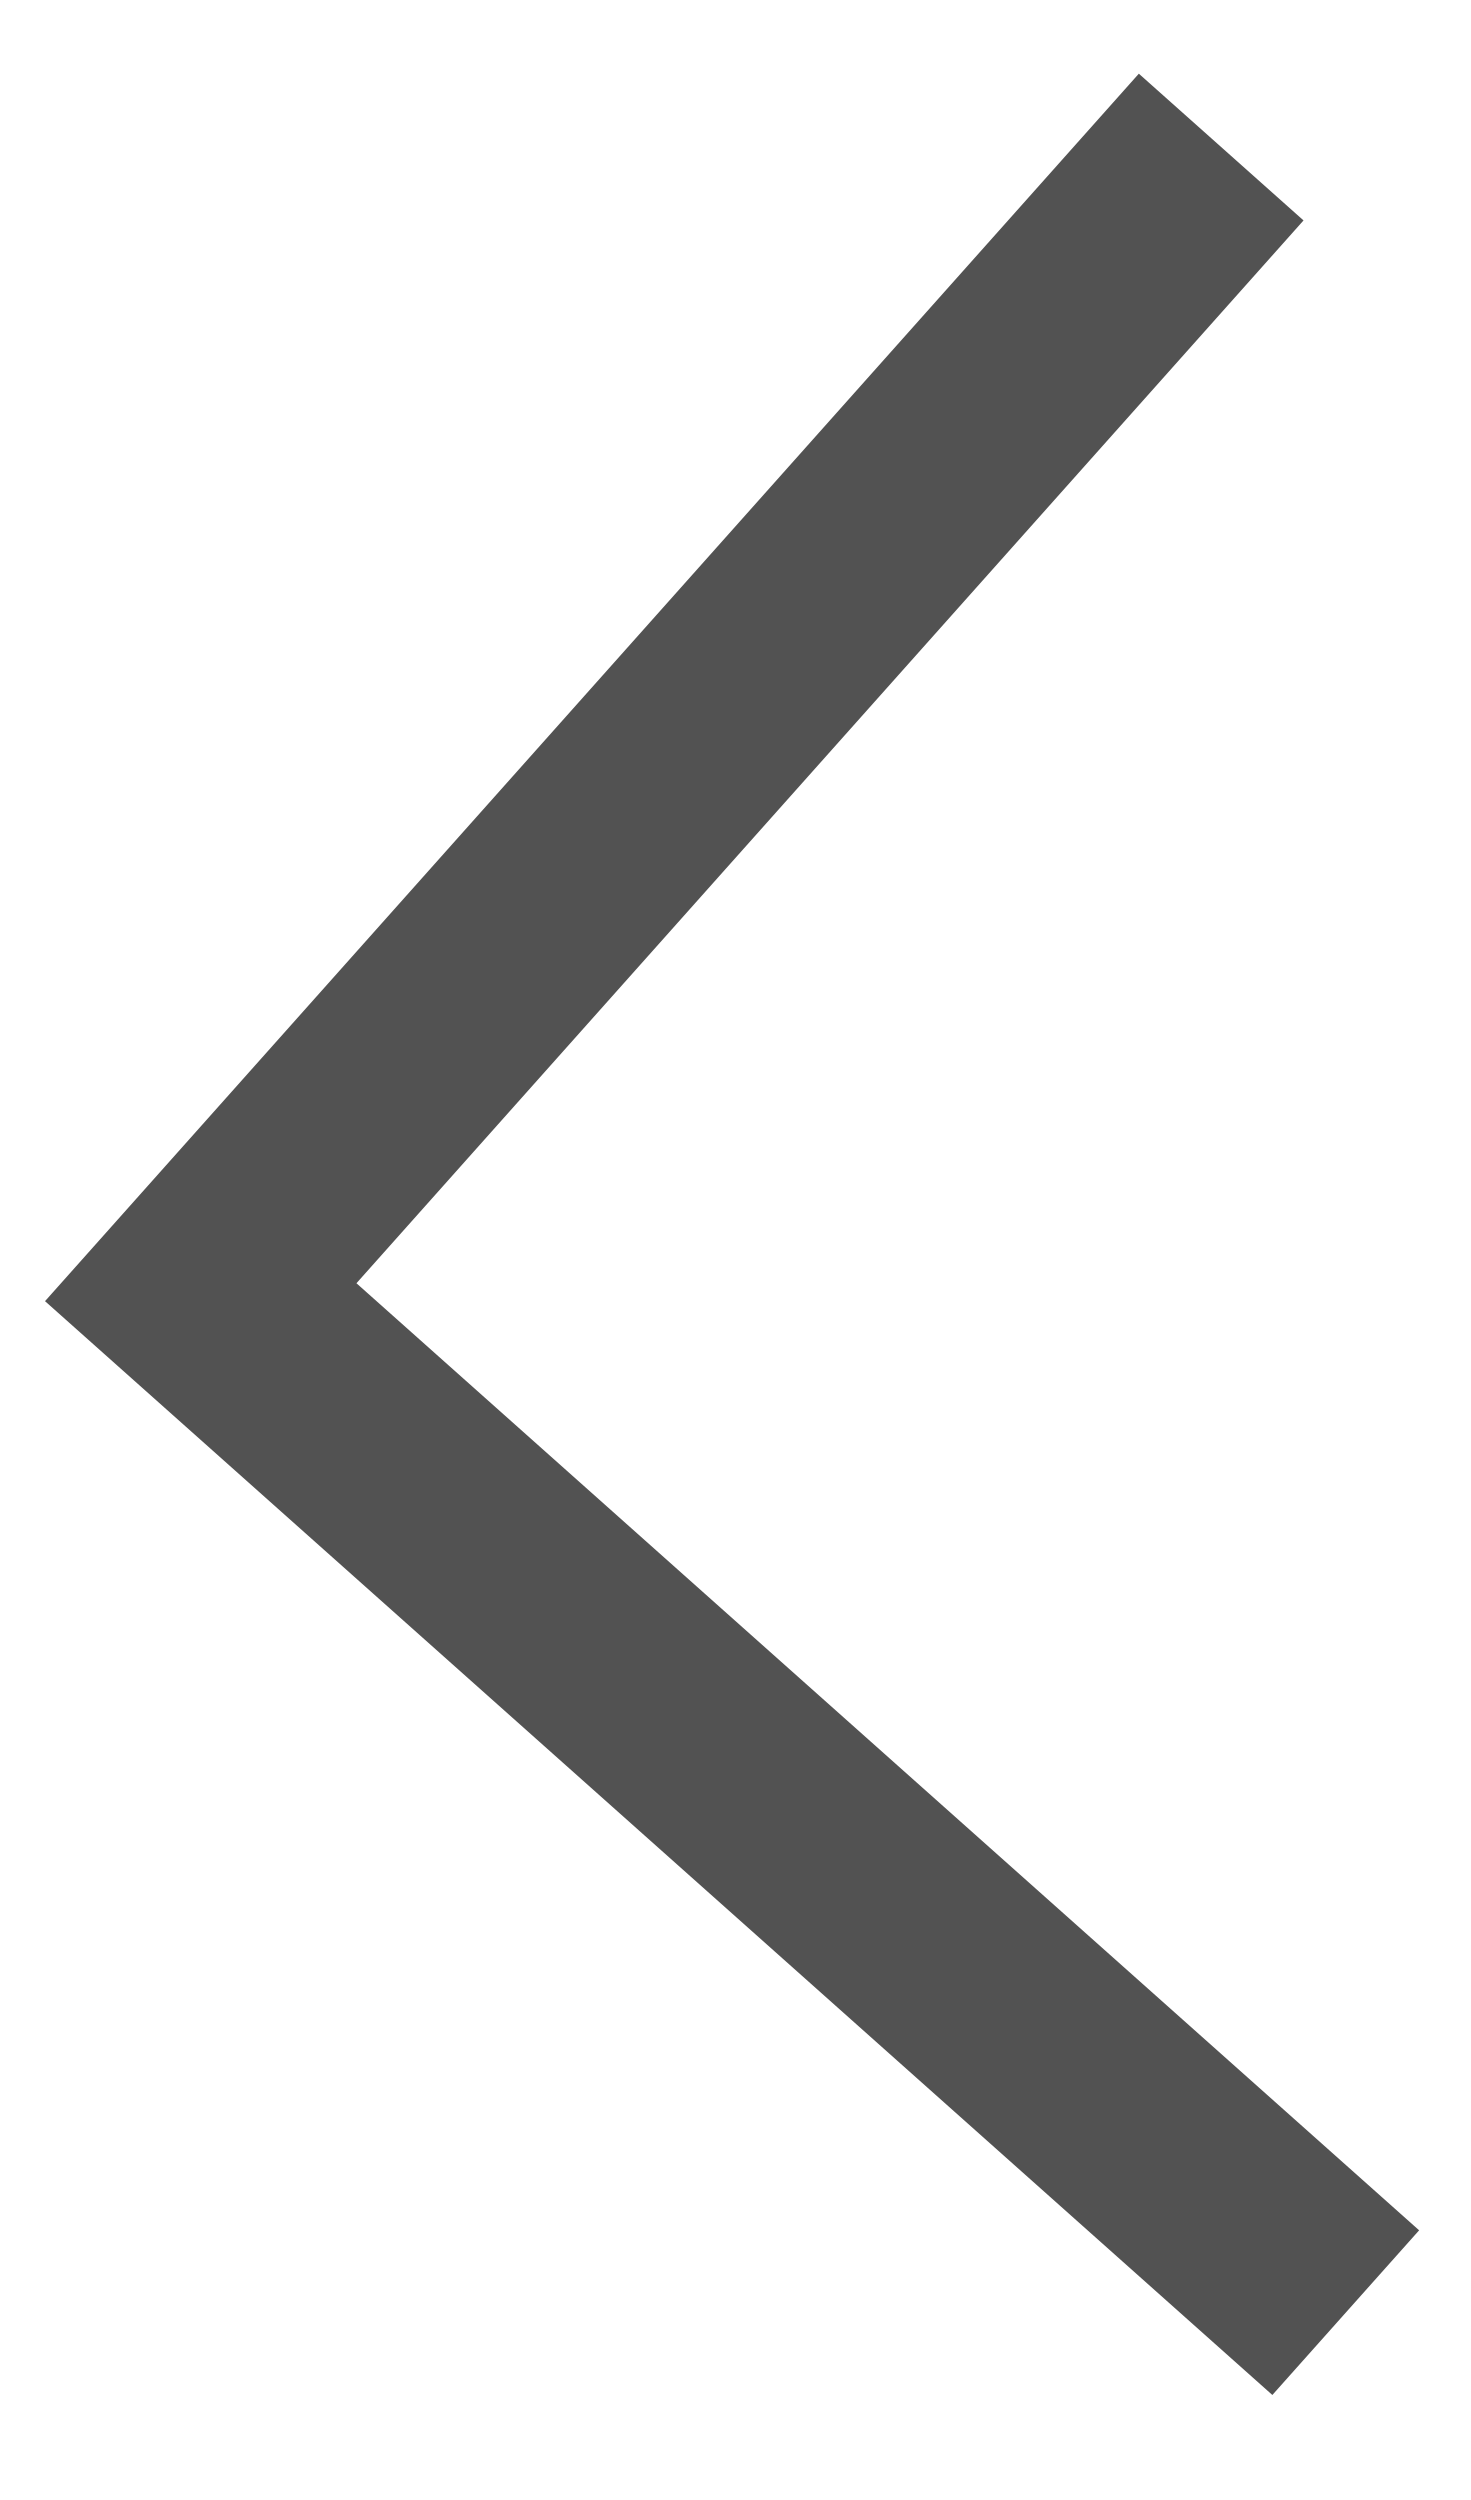
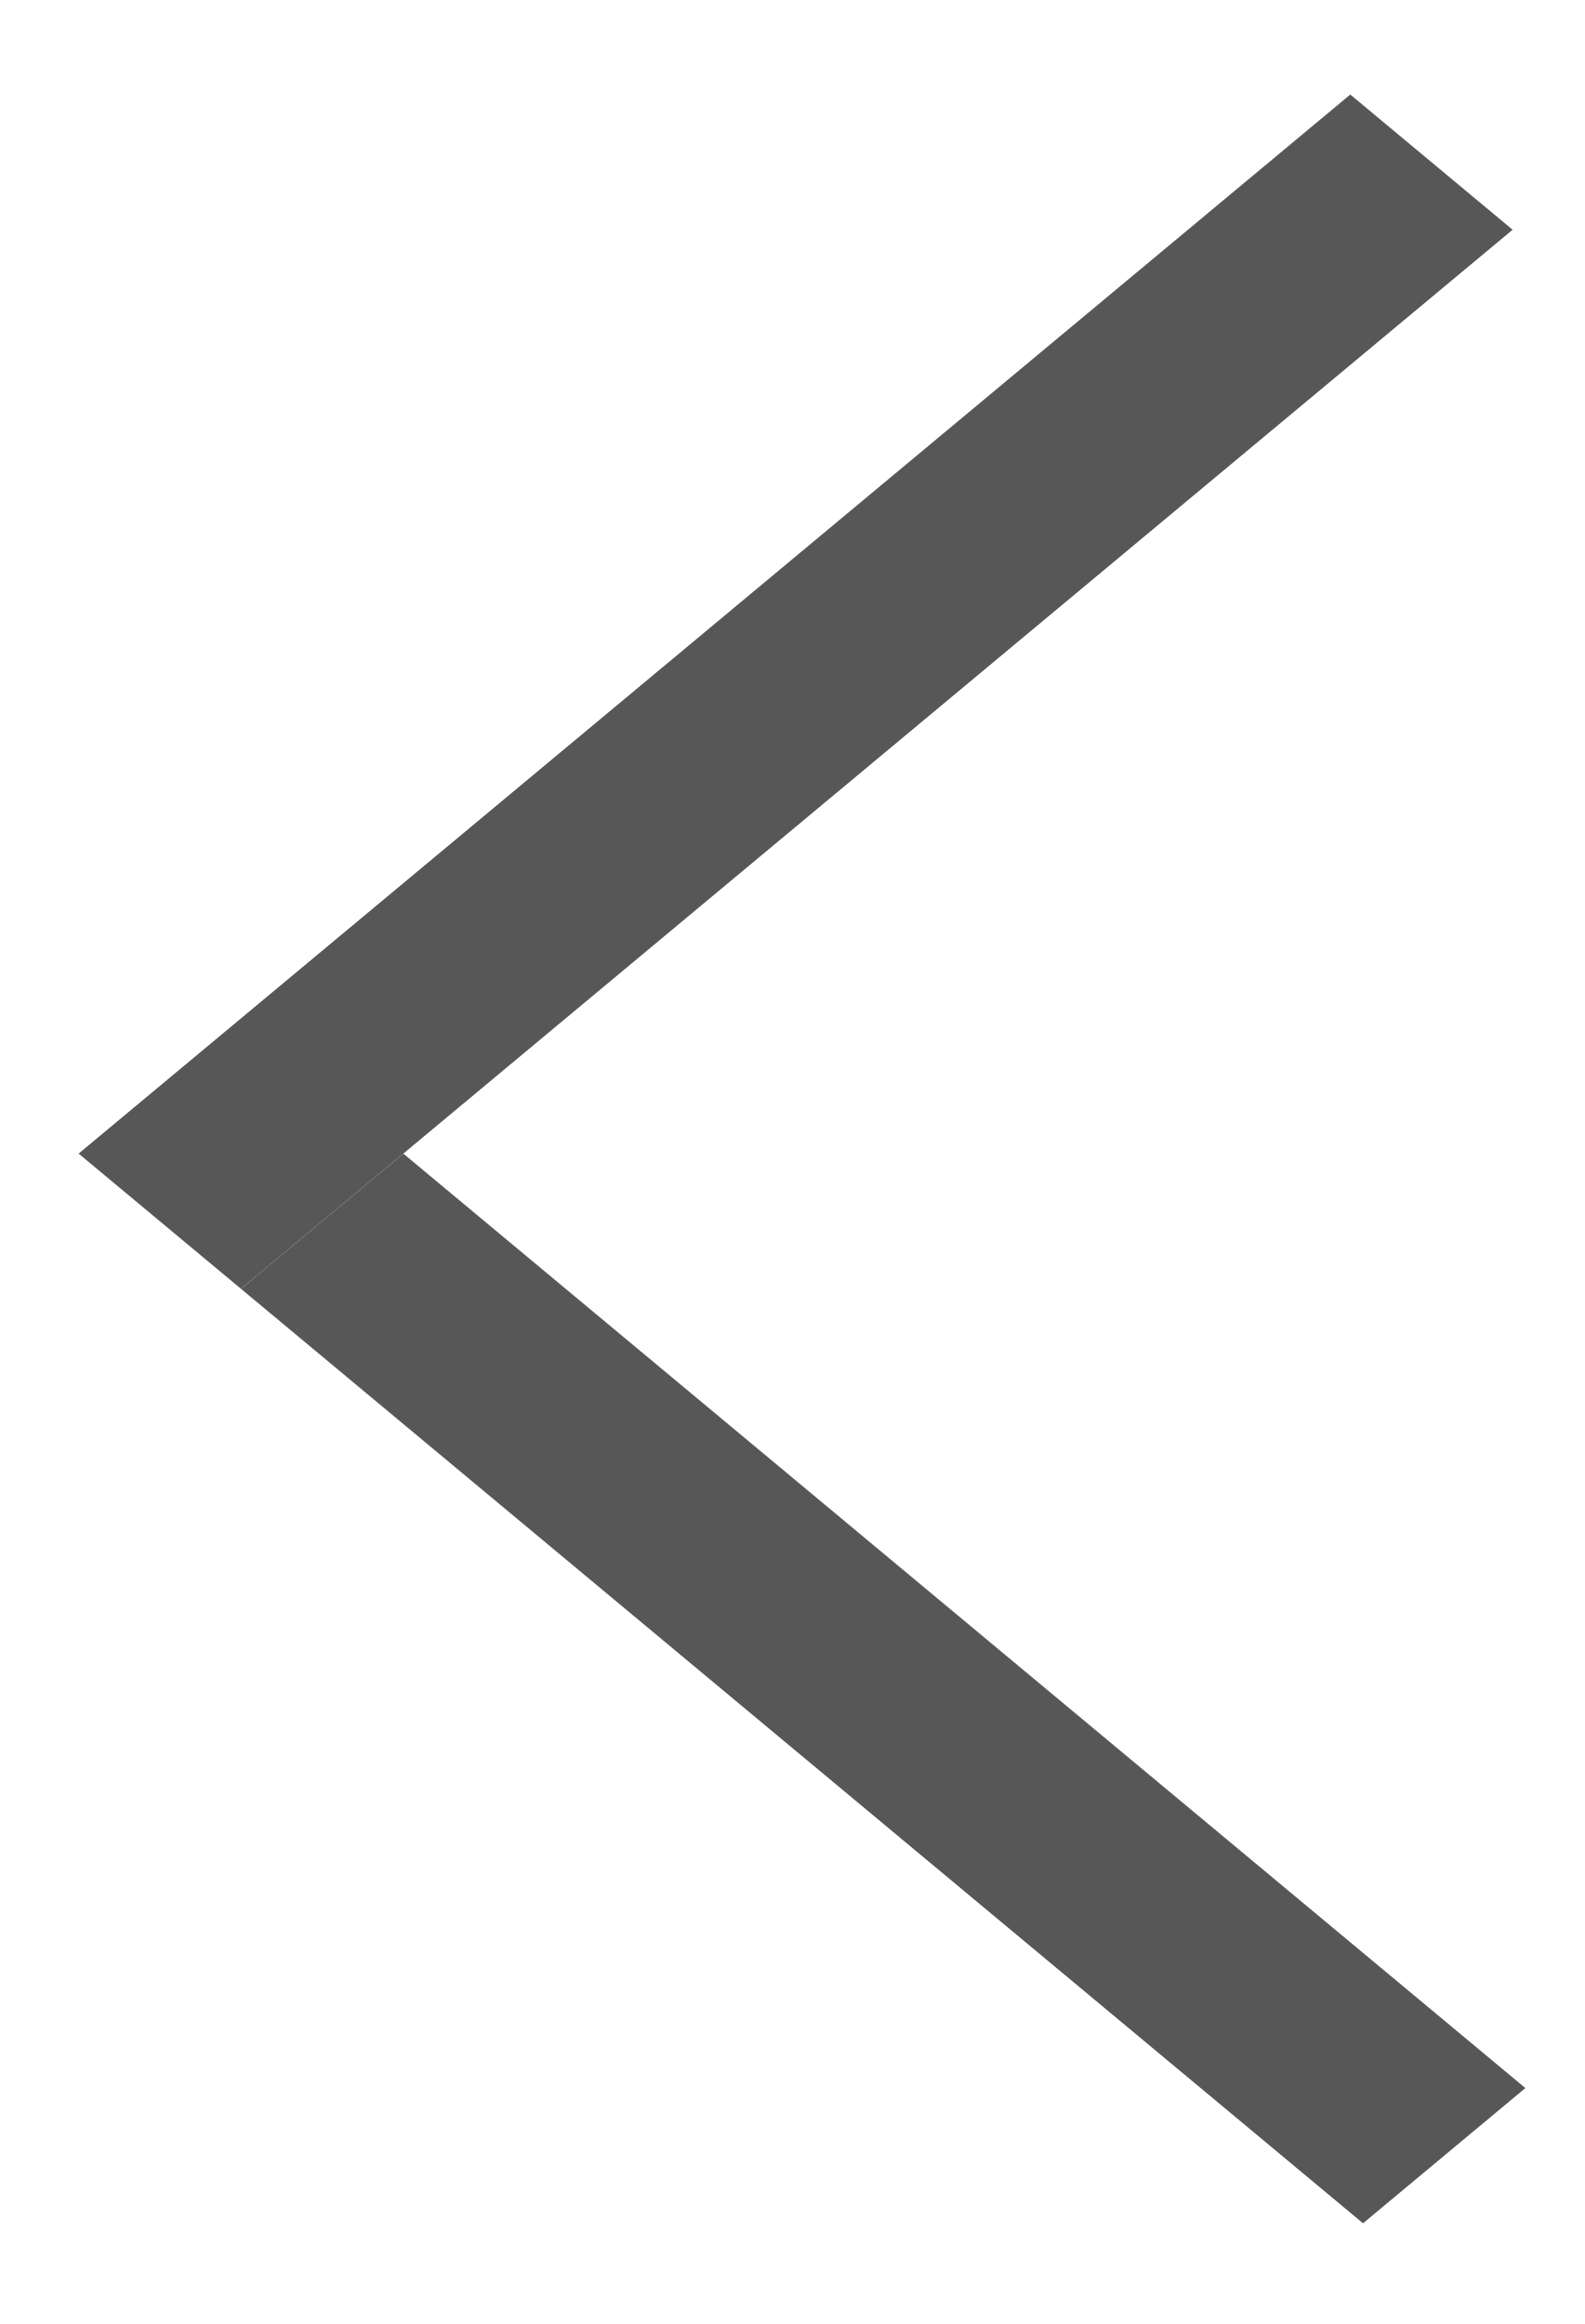
- <svg xmlns="http://www.w3.org/2000/svg" width="10" height="17" viewBox="0 0 10 17" fill="none">
-   <path d="M8.304 1L1.365 8.787L9.151 15.726" stroke="#525252" stroke-width="1.5" />
+ <svg xmlns="http://www.w3.org/2000/svg" width="15" height="22" viewBox="0 0 15 22" fill="none">
+   <line y1="-1" x2="15.666" y2="-1" transform="matrix(0.768409 -0.639959 0.768409 0.639959 2.28101 12.2004)" stroke="#575757" stroke-width="2" />
+   <line y1="-1" x2="13.823" y2="-1" transform="matrix(0.768409 0.639959 -0.768409 0.639959 2.28101 12.2004)" stroke="#575757" stroke-width="2" />
</svg>
